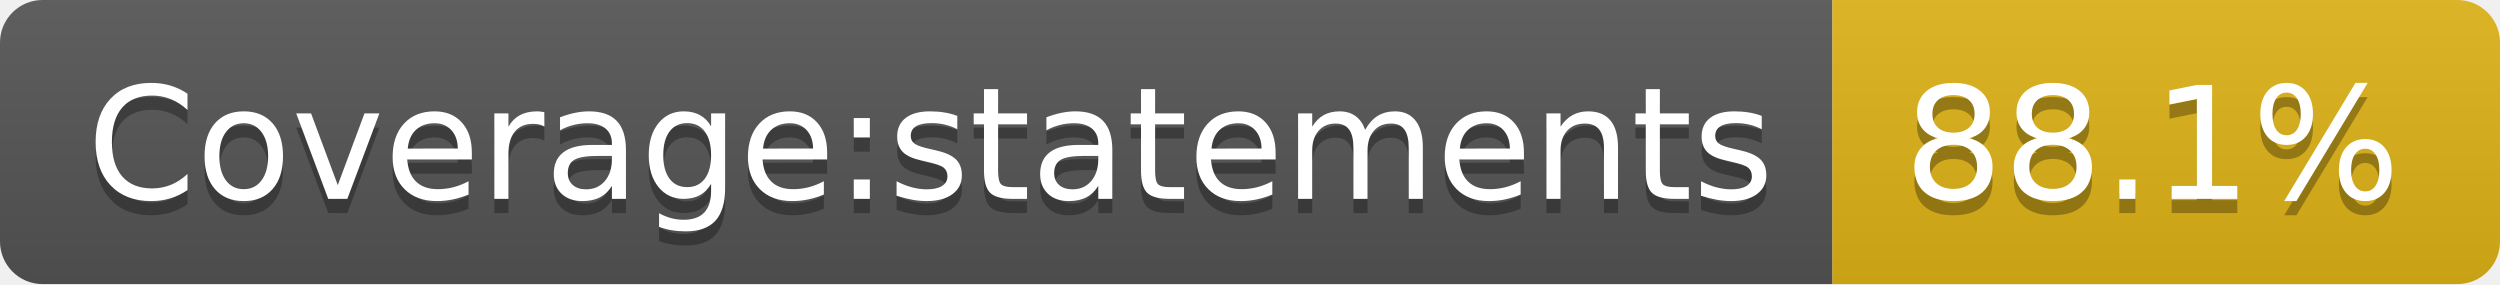
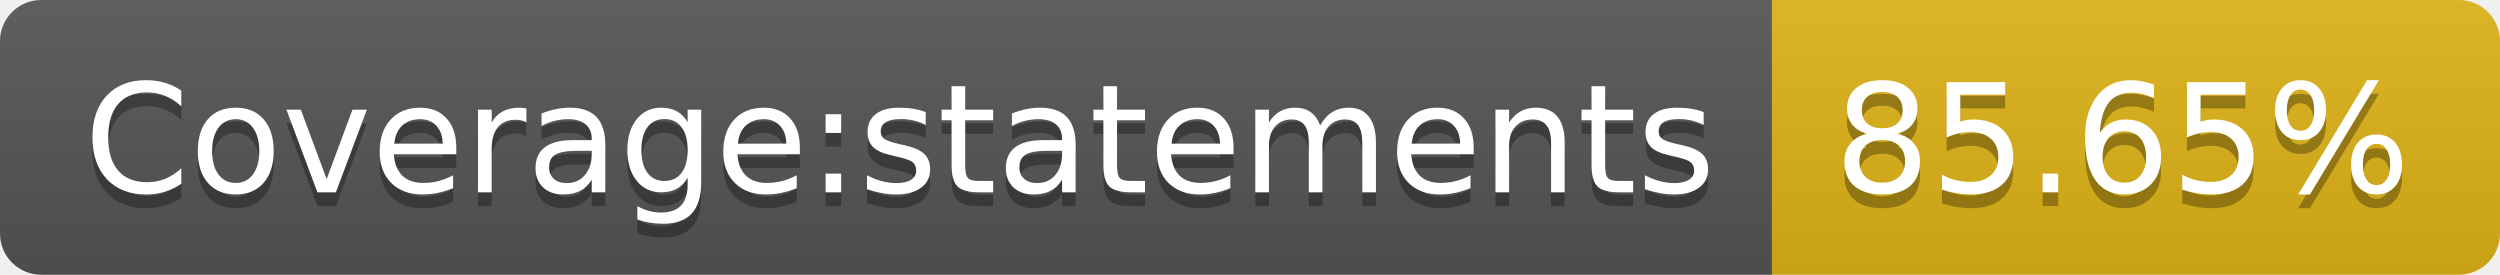
- <svg xmlns="http://www.w3.org/2000/svg" width="176" height="20" role="img" aria-label="Coverage:statements: 88.1%">
+ <svg xmlns="http://www.w3.org/2000/svg" width="182" height="20" role="img" aria-label="Coverage:statements: 85.65%">
  <linearGradient id="s" x2="0" y2="100%">
    <stop offset="0" stop-color="#bbb" stop-opacity=".1" />
    <stop offset="1" stop-opacity=".1" />
  </linearGradient>
  <clipPath id="r">
-     <rect width="176" height="20" rx="3" fill="#fff" />
+     <rect width="182" height="20" rx="3" fill="#fff" />
  </clipPath>
  <g clip-path="url(#r)">
    <rect width="129" height="20" fill="#555" />
-     <rect x="129" width="47" height="20" fill="#dfb317" />
-     <rect width="176" height="20" fill="url(#s)" />
+     <rect x="129" width="53" height="20" fill="#dfb317" />
+     <rect width="182" height="20" fill="url(#s)" />
  </g>
  <g fill="#fff" text-anchor="middle" font-family="Verdana,Geneva,DejaVu Sans,sans-serif" text-rendering="geometricPrecision" font-size="110">
    <text aria-hidden="true" x="655" y="150" fill="#010101" fill-opacity=".3" transform="scale(.1)" textLength="1190">Coverage:statements</text>
    <text x="655" y="140" transform="scale(.1)" fill="#fff" textLength="1190">Coverage:statements</text>
-     <text aria-hidden="true" x="1515" y="150" fill="#010101" fill-opacity=".3" transform="scale(.1)" textLength="370">88.1%</text>
-     <text x="1515" y="140" transform="scale(.1)" fill="#fff" textLength="370">88.1%</text>
+     <text aria-hidden="true" x="1545" y="150" fill="#010101" fill-opacity=".3" transform="scale(.1)" textLength="430">85.65%</text>
+     <text x="1545" y="140" transform="scale(.1)" fill="#fff" textLength="430">85.65%</text>
  </g>
</svg>
